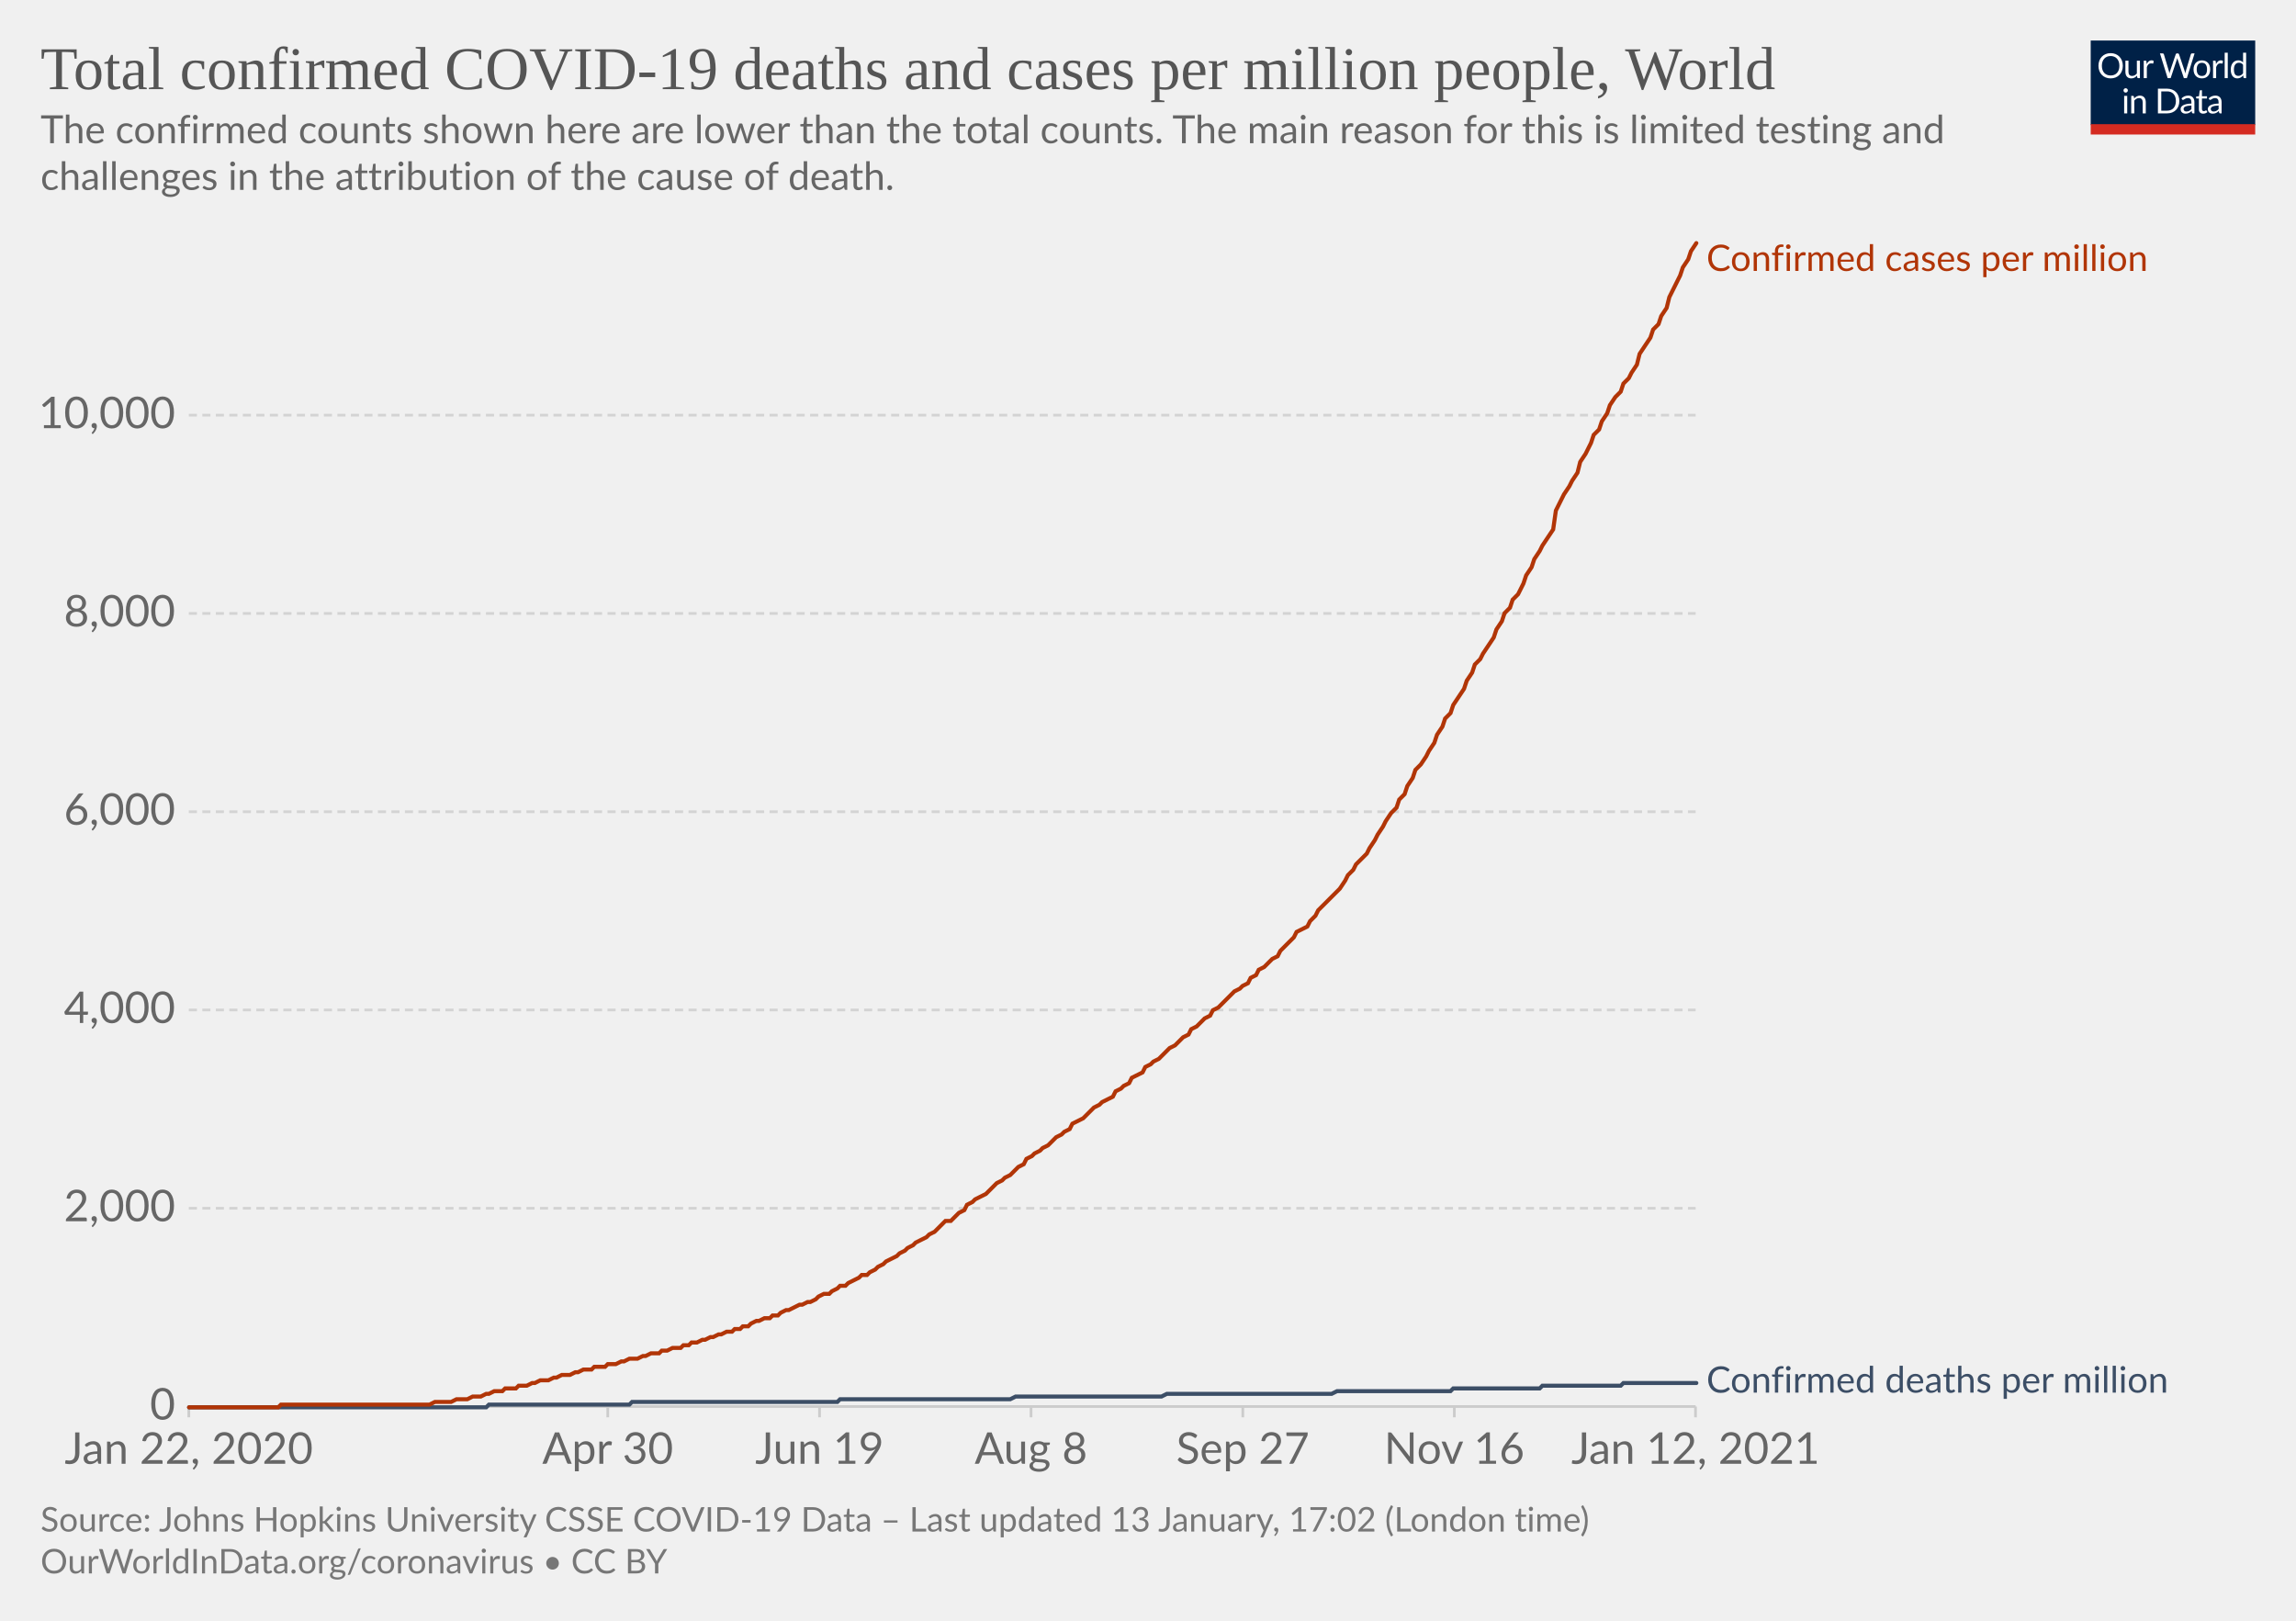
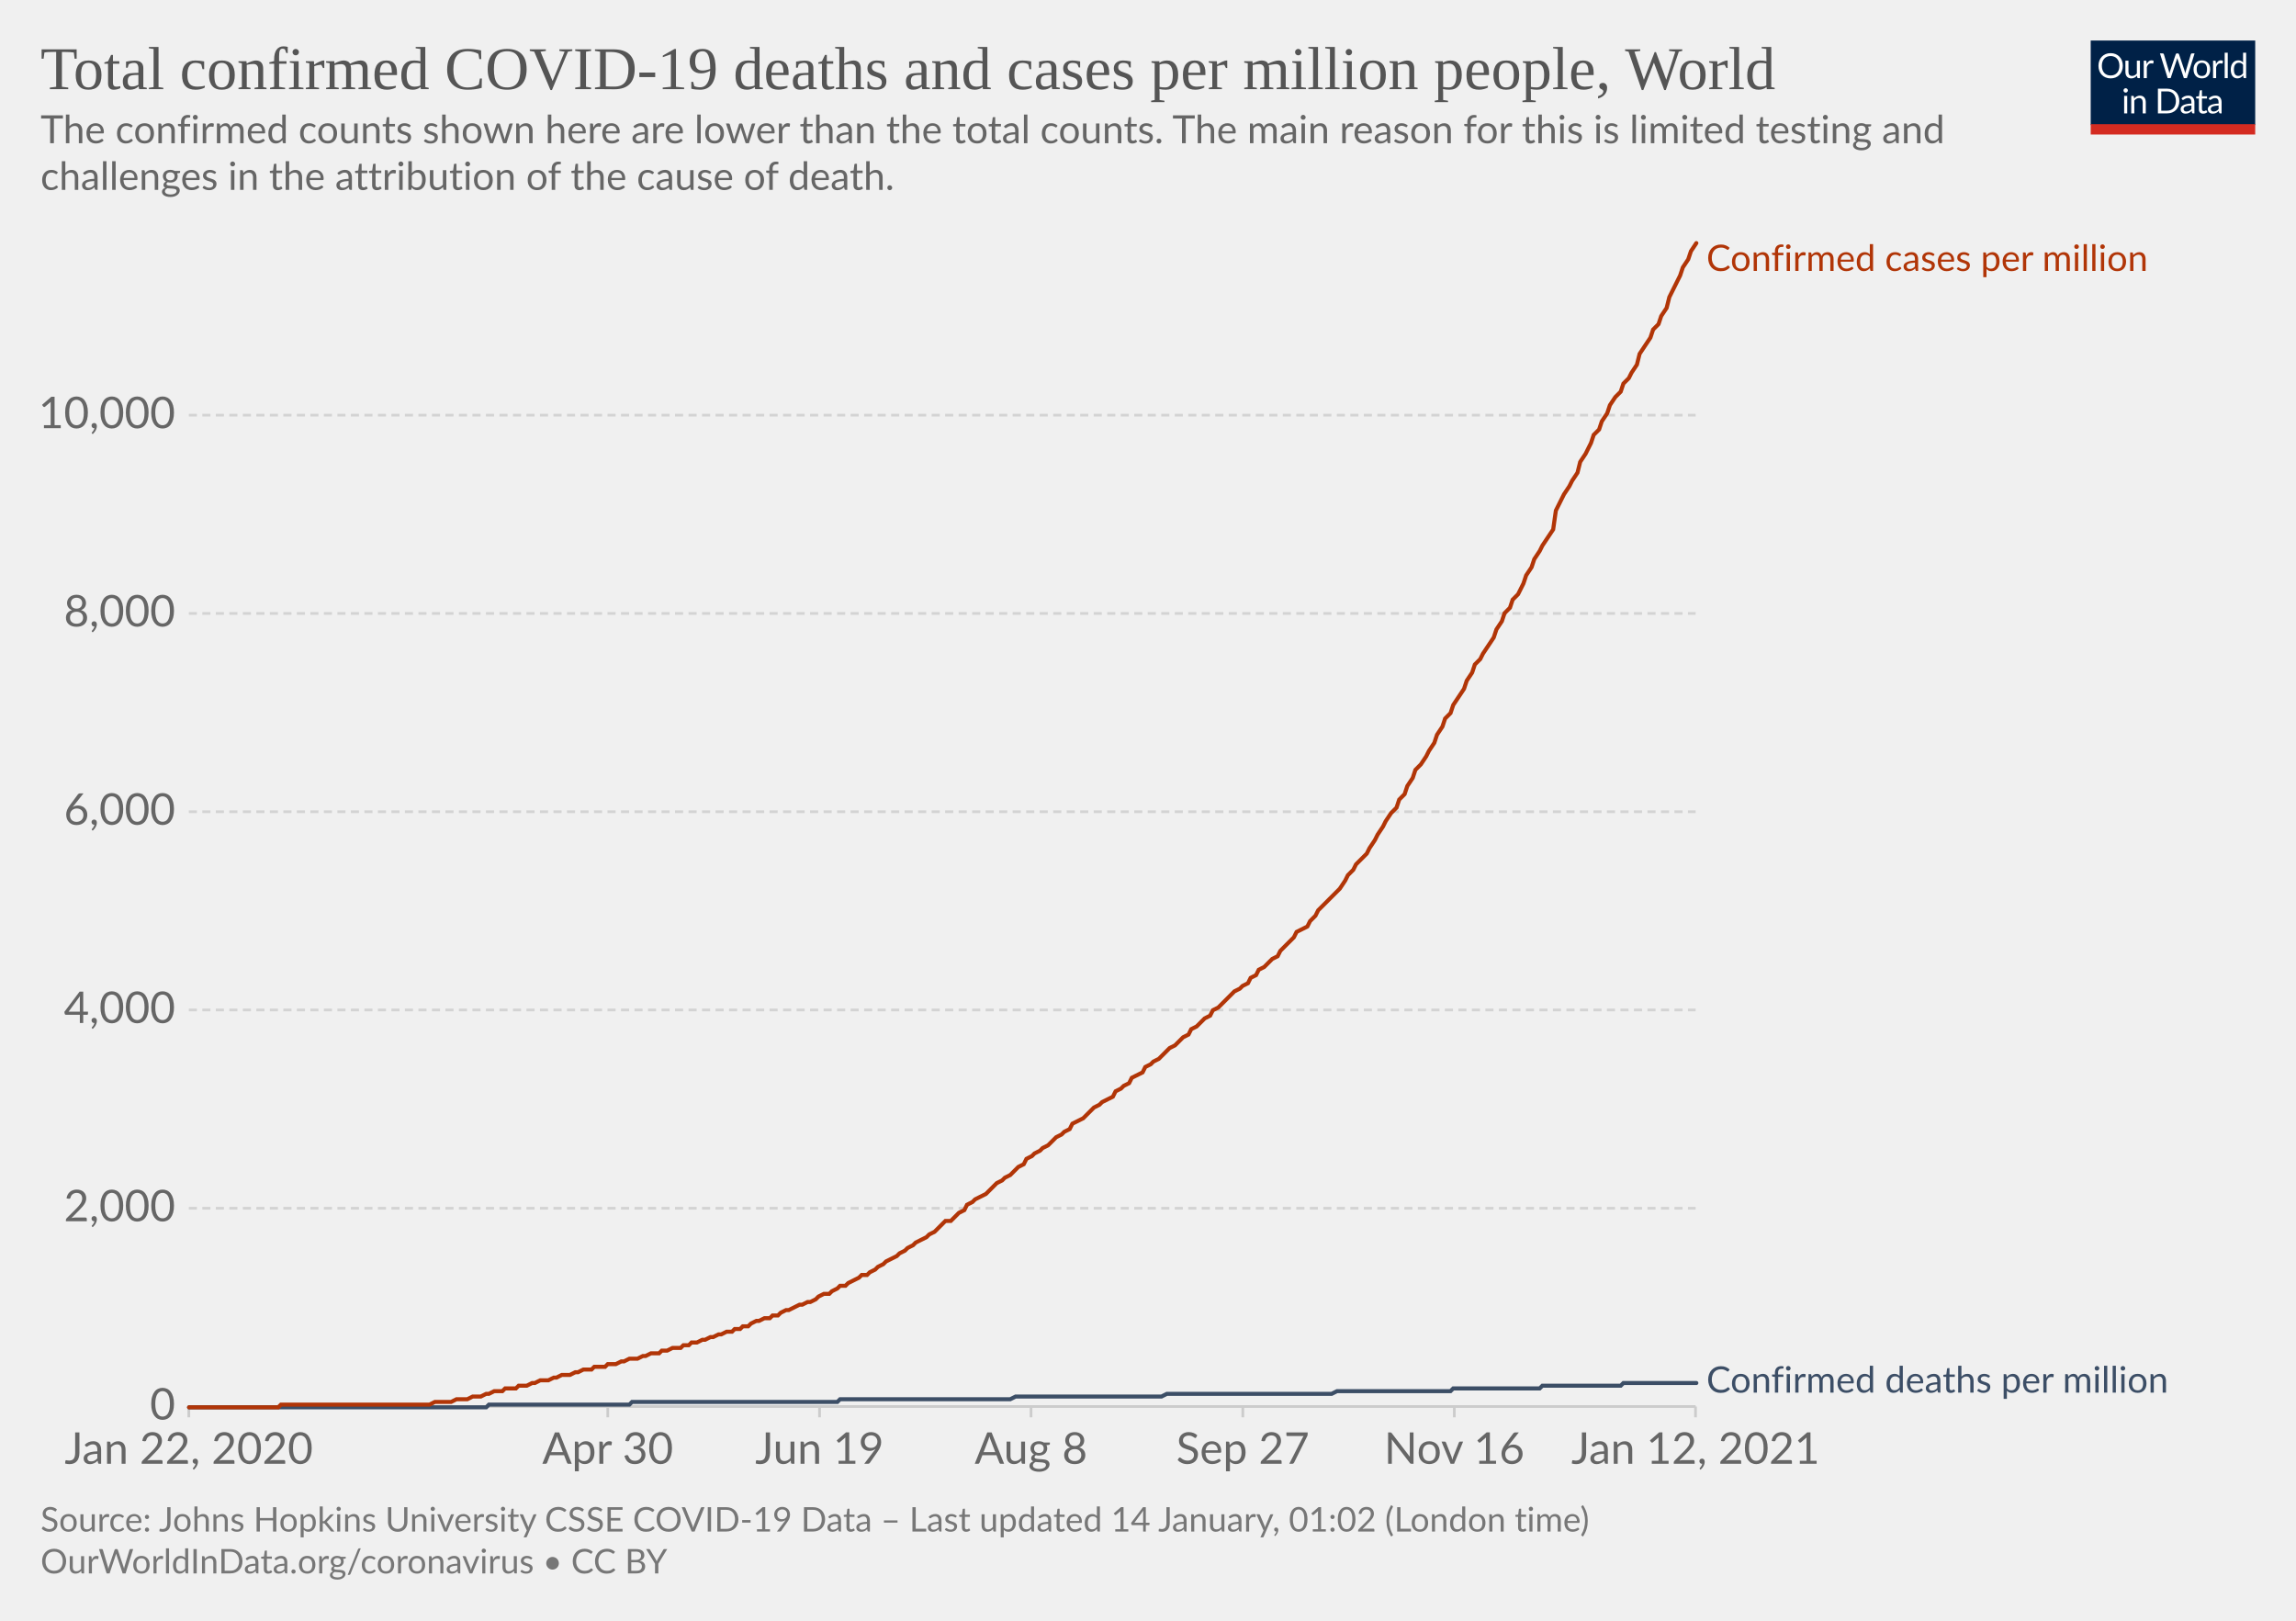
<svg xmlns="http://www.w3.org/2000/svg" version="1.1" style="background-color:#fff;-webkit-font-smoothing:antialiased" width="850" height="600" viewBox="0 0 850 600" font-family="Lato,'Helvetica Neue',Helvetica,Arial,sans-serif" font-size="18" text-rendering="optimizeLegibility">
  <g class="HeaderView">
    <g transform="matrix(.29 0 0 .29 774 15)">
      <svg width="210" height="120" viewBox="0 0 210 120" fill="none">
        <g clip-path="url(#clip0)">
          <path d="M0 0h210v107.89H0V0z" fill="#002147" />
          <path d="M40.98 32.25c0 2.36-.38 4.53-1.12 6.51a14.26 14.26 0 01-8.1 8.4c-1.9.78-4.02 1.17-6.34 1.17a16.6 16.6 0 01-6.33-1.17 14.31 14.31 0 01-8.08-8.4 18.29 18.29 0 01-1.12-6.51c0-2.36.38-4.53 1.12-6.5.75-1.97 1.8-3.67 3.17-5.1a14.32 14.32 0 014.9-3.34c1.92-.8 4.03-1.19 6.34-1.19 2.32 0 4.43.4 6.34 1.19 1.92.8 3.56 1.9 4.93 3.34a14.87 14.87 0 013.17 5.1 18.1 18.1 0 011.12 6.5zm-4.38 0c0-1.94-.26-3.68-.8-5.22a10.91 10.91 0 00-2.24-3.89 9.68 9.68 0 00-3.52-2.46 11.95 11.95 0 00-4.62-.86c-1.68 0-3.21.28-4.6.86a9.88 9.88 0 00-3.54 2.46 10.91 10.91 0 00-2.24 3.9c-.53 1.53-.8 3.27-.8 5.2 0 1.94.27 3.68.8 5.22a11.17 11.17 0 002.24 3.9 10.01 10.01 0 003.55 2.44c1.38.56 2.9.83 4.6.83s3.24-.27 4.61-.83a9.8 9.8 0 003.52-2.44 11.17 11.17 0 002.25-3.9c.53-1.54.8-3.28.8-5.21zm26.22-6.54V48H60.5c-.56 0-.9-.27-1.05-.81l-.31-2.4a12.45 12.45 0 01-3.26 2.6c-1.2.64-2.58.96-4.13.96-1.22 0-2.3-.2-3.24-.6a6.52 6.52 0 01-2.33-1.7 7.37 7.37 0 01-1.43-2.67c-.3-1.04-.46-2.2-.46-3.45V25.7h3.91v14.22c0 1.68.38 2.99 1.15 3.91.77.93 1.96 1.39 3.54 1.39 1.16 0 2.24-.27 3.23-.82a10.42 10.42 0 002.8-2.28V25.7h3.91zm8.61 4.47a9.94 9.94 0 012.6-3.56 5.64 5.64 0 013.76-1.3c.47 0 .92.05 1.34.15.44.1.83.27 1.17.49l-.3 2.92c-.09.37-.3.55-.66.55-.2 0-.5-.04-.9-.13a6.21 6.21 0 00-3.24.18 4.23 4.23 0 00-1.47.92c-.42.4-.81.9-1.17 1.5-.33.58-.64 1.26-.92 2.02V48H67.7V25.71h2.25c.42 0 .72.08.88.25.16.16.27.44.33.83l.26 3.39zm61.16-13.7L122.75 48h-3.82l-7.99-24.05a21.95 21.95 0 01-.42-1.58 38.36 38.36 0 01-.44 1.58L102.05 48h-3.83L88.4 16.47h3.54c.38 0 .7.1.95.29.26.2.43.43.5.73l6.52 21.9.28 1.28.29 1.46.3-1.46.38-1.27 7.41-21.91c.1-.25.26-.48.51-.69.27-.22.58-.33.95-.33h1.23c.38 0 .69.1.92.29a1.77 1.77 0 01.53.73l7.4 21.9a28.4 28.4 0 01.68 2.62 29.52 29.52 0 01.52-2.61l6.54-21.91a1.31 1.31 0 01.48-.7c.27-.21.58-.32.95-.32h3.32zm9.35 8.88c1.63 0 3.1.27 4.4.82a9.43 9.43 0 015.46 5.94c.5 1.4.74 2.98.74 4.73 0 1.76-.25 3.34-.74 4.75a9.43 9.43 0 01-5.46 5.92c-1.3.52-2.77.79-4.4.79-1.64 0-3.12-.27-4.44-.8a9.42 9.42 0 01-3.35-2.3c-.92-1-1.63-2.2-2.13-3.61-.49-1.41-.73-3-.73-4.75s.24-3.33.73-4.73c.5-1.43 1.2-2.64 2.13-3.63a9.4 9.4 0 013.35-2.31c1.32-.55 2.8-.82 4.44-.82zm0 19.89c2.2 0 3.84-.73 4.93-2.2 1.08-1.48 1.63-3.54 1.63-6.18 0-2.66-.55-4.72-1.63-6.2-1.09-1.49-2.73-2.23-4.93-2.23-1.12 0-2.09.2-2.93.57a5.71 5.71 0 00-2.06 1.65 7.5 7.5 0 00-1.24 2.67c-.26 1.04-.4 2.22-.4 3.54 0 2.64.55 4.7 1.64 6.18 1.1 1.47 2.76 2.2 4.99 2.2zm17.97-15.07a9.94 9.94 0 012.6-3.56 5.64 5.64 0 013.76-1.3c.47 0 .91.05 1.34.15.44.1.83.27 1.16.49l-.28 2.92c-.09.37-.31.55-.66.55-.2 0-.5-.04-.9-.13a6.2 6.2 0 00-3.24.18 4.23 4.23 0 00-1.47.92c-.43.4-.82.9-1.17 1.5a13.1 13.1 0 00-.92 2.02V48h-3.94V25.71h2.24c.43 0 .72.08.88.25.17.16.28.44.33.83l.27 3.39zm15.04-14.59V48h-3.92V15.6h3.92zm19.55 15.43a6.22 6.22 0 00-2.38-2.05 6.7 6.7 0 00-2.86-.6c-2.07 0-3.66.75-4.77 2.23-1.12 1.48-1.68 3.6-1.68 6.33 0 1.46.13 2.7.38 3.74a7.29 7.29 0 001.1 2.56 4.35 4.35 0 001.78 1.45c.7.3 1.5.46 2.4.46 1.29 0 2.41-.3 3.36-.88a9.6 9.6 0 002.67-2.49V31.02zm3.91-15.43V48h-2.33c-.56 0-.9-.27-1.06-.81l-.35-2.71a12.13 12.13 0 01-3.25 2.77 8.28 8.28 0 01-4.23 1.06 7.31 7.31 0 01-6.14-2.9c-.73-.96-1.3-2.15-1.69-3.57a18.35 18.35 0 01.07-9.48 11.29 11.29 0 011.89-3.7 8.7 8.7 0 017.06-3.34 7.96 7.96 0 016.12 2.62V15.59h3.91zM46.61 70.71V93H42.7V70.71h3.91zm.84-7c0 .39-.08.75-.24 1.09a2.81 2.81 0 01-1.52 1.47 2.67 2.67 0 01-2.16 0 2.9 2.9 0 01-1.45-1.47 2.67 2.67 0 010-2.16c.15-.35.35-.65.6-.9.25-.27.53-.47.85-.62a2.67 2.67 0 012.16 0c.35.15.65.35.9.62.27.25.47.55.62.9.16.34.24.7.24 1.08zm7.97 10.24c.49-.54 1-1.04 1.54-1.48a9.85 9.85 0 013.66-1.84 8.96 8.96 0 015.43.35c.94.4 1.72.97 2.33 1.71a7.36 7.36 0 011.43 2.67c.32 1.04.49 2.19.49 3.45V93h-3.94V78.81c0-1.69-.4-3-1.17-3.92-.76-.93-1.93-1.4-3.5-1.4a6.6 6.6 0 00-3.25.83c-1 .56-1.92 1.31-2.77 2.27V93h-3.94V70.71h2.35c.56 0 .9.28 1.04.82l.3 2.42zm57.7 3.3c0 2.36-.37 4.5-1.11 6.44a14.3 14.3 0 01-3.17 4.98 14.1 14.1 0 01-4.93 3.2c-1.9.76-4.02 1.13-6.33 1.13H85.8V61.47h11.77c2.31 0 4.42.39 6.33 1.15a13.8 13.8 0 018.1 8.18 17.75 17.75 0 011.12 6.45zm-4.37 0c0-1.94-.26-3.67-.8-5.2a10.94 10.94 0 00-2.23-3.87 9.57 9.57 0 00-3.53-2.42 12.23 12.23 0 00-4.61-.83h-7.5v24.62h7.5c1.7 0 3.24-.28 4.61-.84a9.7 9.7 0 003.53-2.4 10.94 10.94 0 002.24-3.87c.53-1.53.8-3.26.8-5.2zm19.8 5.72c-1.8.06-3.34.2-4.62.44-1.26.22-2.3.51-3.1.88-.8.36-1.37.8-1.74 1.3-.35.5-.53 1.05-.53 1.67 0 .58.1 1.1.3 1.52a3 3 0 00.76 1.05c.34.27.73.46 1.17.6a6.13 6.13 0 001.45.17 7.28 7.28 0 003.5-.81 11.95 11.95 0 002.82-2.2v-4.62zm-12.65-9.11a12.73 12.73 0 013.98-2.66c1.43-.59 3-.88 4.73-.88 1.25 0 2.36.2 3.33.61a6.81 6.81 0 013.94 4.38c.33 1.04.5 2.19.5 3.43V93h-1.74a1.8 1.8 0 01-.88-.18c-.2-.13-.36-.38-.48-.74l-.44-2.12-1.72 1.46a9.48 9.48 0 01-3.74 1.7c-.69.15-1.46.23-2.3.23-.87 0-1.69-.12-2.45-.35a5.34 5.34 0 01-3.34-2.93 6.64 6.64 0 01-.49-2.64c0-.88.25-1.72.73-2.53a6.33 6.33 0 012.35-2.17c1.09-.63 2.5-1.15 4.25-1.54 1.75-.41 3.89-.65 6.42-.7v-1.75c0-1.73-.37-3.03-1.12-3.91-.75-.9-1.84-1.34-3.28-1.34-.97 0-1.78.12-2.44.37-.64.23-1.2.5-1.7.81l-1.23.82c-.33.23-.67.35-1 .35-.27 0-.5-.07-.69-.2a2.1 2.1 0 01-.48-.53l-.7-1.25zm27.67 19.5c-1.76 0-3.12-.5-4.07-1.48-.94-.98-1.41-2.4-1.41-4.25V74h-2.68a.9.9 0 01-.6-.2c-.16-.14-.24-.36-.24-.66v-1.56l3.65-.46.9-6.89a.9.9 0 01.29-.52.88.88 0 01.62-.22H142v7.67h6.44V74H142v13.38c0 .94.22 1.63.68 2.09.45.45 1.04.68 1.76.68a3.21 3.21 0 001.85-.53l.55-.35c.16-.12.3-.18.41-.18.2 0 .4.13.55.38l1.15 1.87a7.45 7.45 0 01-2.44 1.5 8.53 8.53 0 01-2.95.52zm19.68-10.4c-1.8.07-3.34.21-4.62.45-1.26.22-2.3.51-3.1.88-.8.36-1.37.8-1.74 1.3-.35.5-.53 1.05-.53 1.67 0 .58.1 1.1.3 1.52a2.9 2.9 0 00.76 1.05c.34.27.73.46 1.17.6a6.13 6.13 0 001.45.17 7.3 7.3 0 003.5-.81 12.04 12.04 0 002.82-2.2v-4.62zm-12.65-9.1a12.72 12.72 0 013.99-2.66c1.42-.59 3-.88 4.72-.88 1.25 0 2.36.2 3.33.61a6.81 6.81 0 013.94 4.38c.33 1.04.5 2.19.5 3.43V93h-1.74a1.8 1.8 0 01-.88-.18c-.2-.13-.36-.38-.48-.74l-.44-2.12-1.72 1.46a9.48 9.48 0 01-3.74 1.7c-.69.15-1.46.23-2.3.23-.87 0-1.69-.12-2.45-.35a5.33 5.33 0 01-3.34-2.93 6.62 6.62 0 01-.49-2.64c0-.88.25-1.72.73-2.53a6.33 6.33 0 012.35-2.17c1.09-.63 2.5-1.15 4.25-1.54a31.2 31.2 0 016.42-.7v-1.75c0-1.73-.37-3.03-1.12-3.91-.75-.9-1.84-1.34-3.28-1.34-.97 0-1.78.12-2.44.37-.64.23-1.2.5-1.7.81l-1.22.82c-.34.23-.68.35-1.02.35-.26 0-.49-.07-.68-.2a1.88 1.88 0 01-.48-.53l-.7-1.25zM40.98 32.25c0 2.36-.38 4.53-1.12 6.51a14.26 14.26 0 01-8.1 8.4c-1.9.78-4.02 1.17-6.34 1.17a16.6 16.6 0 01-6.33-1.17 14.31 14.31 0 01-8.08-8.4 18.29 18.29 0 01-1.12-6.51c0-2.36.38-4.53 1.12-6.5.75-1.97 1.8-3.67 3.17-5.1a14.32 14.32 0 014.9-3.34c1.92-.8 4.03-1.19 6.34-1.19 2.32 0 4.43.4 6.34 1.19 1.92.8 3.56 1.9 4.93 3.34a14.87 14.87 0 013.17 5.1 18.1 18.1 0 011.12 6.5zm-4.38 0c0-1.94-.26-3.68-.8-5.22a10.91 10.91 0 00-2.24-3.89 9.68 9.68 0 00-3.52-2.46 11.95 11.95 0 00-4.62-.86c-1.68 0-3.21.28-4.6.86a9.88 9.88 0 00-3.54 2.46 10.91 10.91 0 00-2.24 3.9c-.53 1.53-.8 3.27-.8 5.2 0 1.94.27 3.68.8 5.22a11.17 11.17 0 002.24 3.9 10.01 10.01 0 003.55 2.44c1.38.56 2.9.83 4.6.83s3.24-.27 4.61-.83a9.8 9.8 0 003.52-2.44 11.17 11.17 0 002.25-3.9c.53-1.54.8-3.28.8-5.21zm26.22-6.54V48H60.5c-.56 0-.9-.27-1.05-.81l-.31-2.4a12.45 12.45 0 01-3.26 2.6c-1.2.64-2.58.96-4.13.96-1.22 0-2.3-.2-3.24-.6a6.52 6.52 0 01-2.33-1.7 7.37 7.37 0 01-1.43-2.67c-.3-1.04-.46-2.2-.46-3.45V25.7h3.91v14.22c0 1.68.38 2.99 1.15 3.91.77.93 1.96 1.39 3.54 1.39 1.16 0 2.24-.27 3.23-.82a10.42 10.42 0 002.8-2.28V25.7h3.91zm8.61 4.47a9.94 9.94 0 012.6-3.56 5.64 5.64 0 013.76-1.3c.47 0 .92.05 1.34.15.44.1.83.27 1.17.49l-.3 2.92c-.09.37-.3.55-.66.55-.2 0-.5-.04-.9-.13a6.21 6.21 0 00-3.24.18 4.23 4.23 0 00-1.47.92c-.42.4-.81.9-1.17 1.5-.33.58-.64 1.26-.92 2.02V48H67.7V25.71h2.25c.42 0 .72.08.88.25.16.16.27.44.33.83l.26 3.39zm61.16-13.7L122.75 48h-3.82l-7.99-24.05a21.95 21.95 0 01-.42-1.58 38.36 38.36 0 01-.44 1.58L102.05 48h-3.83L88.4 16.47h3.54c.38 0 .7.1.95.29.26.2.43.43.5.73l6.52 21.9.28 1.28.29 1.46.3-1.46.38-1.27 7.41-21.91c.1-.25.26-.48.51-.69.27-.22.58-.33.95-.33h1.23c.38 0 .69.1.92.29a1.77 1.77 0 01.53.73l7.4 21.9a28.4 28.4 0 01.68 2.62 29.52 29.52 0 01.52-2.61l6.54-21.91a1.31 1.31 0 01.48-.7c.27-.21.58-.32.95-.32h3.32zm9.35 8.88c1.63 0 3.1.27 4.4.82a9.43 9.43 0 015.46 5.94c.5 1.4.74 2.98.74 4.73 0 1.76-.25 3.34-.74 4.75a9.43 9.43 0 01-5.46 5.92c-1.3.52-2.77.79-4.4.79-1.64 0-3.12-.27-4.44-.8a9.42 9.42 0 01-3.35-2.3c-.92-1-1.63-2.2-2.13-3.61-.49-1.41-.73-3-.73-4.75s.24-3.33.73-4.73c.5-1.43 1.2-2.64 2.13-3.63a9.4 9.4 0 013.35-2.31c1.32-.55 2.8-.82 4.44-.82zm0 19.89c2.2 0 3.84-.73 4.93-2.2 1.08-1.48 1.63-3.54 1.63-6.18 0-2.66-.55-4.72-1.63-6.2-1.09-1.49-2.73-2.23-4.93-2.23-1.12 0-2.09.2-2.93.57a5.71 5.71 0 00-2.06 1.65 7.5 7.5 0 00-1.24 2.67c-.26 1.04-.4 2.22-.4 3.54 0 2.64.55 4.7 1.64 6.18 1.1 1.47 2.76 2.2 4.99 2.2zm17.97-15.07a9.94 9.94 0 012.6-3.56 5.64 5.64 0 013.76-1.3c.47 0 .91.05 1.34.15.44.1.83.27 1.16.49l-.28 2.92c-.09.37-.31.55-.66.55-.2 0-.5-.04-.9-.13a6.2 6.2 0 00-3.24.18 4.23 4.23 0 00-1.47.92c-.43.4-.82.9-1.17 1.5a13.1 13.1 0 00-.92 2.02V48h-3.94V25.71h2.24c.43 0 .72.08.88.25.17.16.28.44.33.83l.27 3.39zm15.04-14.59V48h-3.92V15.6h3.92zm19.55 15.43a6.22 6.22 0 00-2.38-2.05 6.7 6.7 0 00-2.86-.6c-2.07 0-3.66.75-4.77 2.23-1.12 1.48-1.68 3.6-1.68 6.33 0 1.46.13 2.7.38 3.74a7.29 7.29 0 001.1 2.56 4.35 4.35 0 001.78 1.45c.7.3 1.5.46 2.4.46 1.29 0 2.41-.3 3.36-.88a9.6 9.6 0 002.67-2.49V31.02zm3.91-15.43V48h-2.33c-.56 0-.9-.27-1.06-.81l-.35-2.71a12.13 12.13 0 01-3.25 2.77 8.28 8.28 0 01-4.23 1.06 7.31 7.31 0 01-6.14-2.9c-.73-.96-1.3-2.15-1.69-3.57a18.35 18.35 0 01.07-9.48 11.29 11.29 0 011.89-3.7 8.7 8.7 0 017.06-3.34 7.96 7.96 0 016.12 2.62V15.59h3.91zM46.61 70.71V93H42.7V70.71h3.91zm.84-7c0 .39-.08.75-.24 1.09a2.81 2.81 0 01-1.52 1.47 2.67 2.67 0 01-2.16 0 2.9 2.9 0 01-1.45-1.47 2.67 2.67 0 010-2.16c.15-.35.35-.65.6-.9.25-.27.53-.47.85-.62a2.67 2.67 0 012.16 0c.35.15.65.35.9.62.27.25.47.55.62.9.16.34.24.7.24 1.08zm7.97 10.24c.49-.54 1-1.04 1.54-1.48a9.85 9.85 0 013.66-1.84 8.96 8.96 0 015.43.35c.94.4 1.72.97 2.33 1.71a7.36 7.36 0 011.43 2.67c.32 1.04.49 2.19.49 3.45V93h-3.94V78.81c0-1.69-.4-3-1.17-3.92-.76-.93-1.93-1.4-3.5-1.4a6.6 6.6 0 00-3.25.83c-1 .56-1.92 1.31-2.77 2.27V93h-3.94V70.71h2.35c.56 0 .9.28 1.04.82l.3 2.42zm57.7 3.3c0 2.36-.37 4.5-1.11 6.44a14.3 14.3 0 01-3.17 4.98 14.1 14.1 0 01-4.93 3.2c-1.9.76-4.02 1.13-6.33 1.13H85.8V61.47h11.77c2.31 0 4.42.39 6.33 1.15a13.8 13.8 0 018.1 8.18 17.75 17.75 0 011.12 6.45zm-4.37 0c0-1.94-.26-3.67-.8-5.2a10.94 10.94 0 00-2.23-3.87 9.57 9.57 0 00-3.53-2.42 12.23 12.23 0 00-4.61-.83h-7.5v24.62h7.5c1.7 0 3.24-.28 4.61-.84a9.7 9.7 0 003.53-2.4 10.94 10.94 0 002.24-3.87c.53-1.53.8-3.26.8-5.2zm19.8 5.72c-1.8.06-3.34.2-4.62.44-1.26.22-2.3.51-3.1.88-.8.36-1.37.8-1.74 1.3-.35.5-.53 1.05-.53 1.67 0 .58.1 1.1.3 1.52a3 3 0 00.76 1.05c.34.27.73.46 1.17.6a6.13 6.13 0 001.45.17 7.28 7.28 0 003.5-.81 11.95 11.95 0 002.82-2.2v-4.62zm-12.65-9.11a12.73 12.73 0 013.98-2.66c1.43-.59 3-.88 4.73-.88 1.25 0 2.36.2 3.33.61a6.81 6.81 0 013.94 4.38c.33 1.04.5 2.19.5 3.43V93h-1.74a1.8 1.8 0 01-.88-.18c-.2-.13-.36-.38-.48-.74l-.44-2.12-1.72 1.46a9.48 9.48 0 01-3.74 1.7c-.69.15-1.46.23-2.3.23-.87 0-1.69-.12-2.45-.35a5.34 5.34 0 01-3.34-2.93 6.64 6.64 0 01-.49-2.64c0-.88.25-1.72.73-2.53a6.33 6.33 0 012.35-2.17c1.09-.63 2.5-1.15 4.25-1.54 1.75-.41 3.89-.65 6.42-.7v-1.75c0-1.73-.37-3.03-1.12-3.91-.75-.9-1.84-1.34-3.28-1.34-.97 0-1.78.12-2.44.37-.64.23-1.2.5-1.7.81l-1.23.82c-.33.23-.67.35-1 .35-.27 0-.5-.07-.69-.2a2.1 2.1 0 01-.48-.53l-.7-1.25zm27.67 19.5c-1.76 0-3.12-.5-4.07-1.48-.94-.98-1.41-2.4-1.41-4.25V74h-2.68a.9.9 0 01-.6-.2c-.16-.14-.24-.36-.24-.66v-1.56l3.65-.46.9-6.89a.9.9 0 01.29-.52.88.88 0 01.62-.22H142v7.67h6.44V74H142v13.38c0 .94.22 1.63.68 2.09.45.45 1.04.68 1.76.68a3.21 3.21 0 001.85-.53l.55-.35c.16-.12.3-.18.41-.18.2 0 .4.13.55.38l1.15 1.87a7.45 7.45 0 01-2.44 1.5 8.53 8.53 0 01-2.95.52zm19.68-10.4c-1.8.07-3.34.21-4.62.45-1.26.22-2.3.51-3.1.88-.8.36-1.37.8-1.74 1.3-.35.5-.53 1.05-.53 1.67 0 .58.1 1.1.3 1.52a2.9 2.9 0 00.76 1.05c.34.27.73.46 1.17.6a6.13 6.13 0 001.45.17 7.3 7.3 0 003.5-.81 12.04 12.04 0 002.82-2.2v-4.62zm-12.65-9.1a12.72 12.72 0 013.99-2.66c1.42-.59 3-.88 4.72-.88 1.25 0 2.36.2 3.33.61a6.81 6.81 0 013.94 4.38c.33 1.04.5 2.19.5 3.43V93h-1.74a1.8 1.8 0 01-.88-.18c-.2-.13-.36-.38-.48-.74l-.44-2.12-1.72 1.46a9.48 9.48 0 01-3.74 1.7c-.69.15-1.46.23-2.3.23-.87 0-1.69-.12-2.45-.35a5.33 5.33 0 01-3.34-2.93 6.62 6.62 0 01-.49-2.64c0-.88.25-1.72.73-2.53a6.33 6.33 0 012.35-2.17c1.09-.63 2.5-1.15 4.25-1.54a31.2 31.2 0 016.42-.7v-1.75c0-1.73-.37-3.03-1.12-3.91-.75-.9-1.84-1.34-3.28-1.34-.97 0-1.78.12-2.44.37-.64.23-1.2.5-1.7.81l-1.22.82c-.34.23-.68.35-1.02.35-.26 0-.49-.07-.68-.2a1.88 1.88 0 01-.48-.53l-.7-1.25zM40.98 32.25c0 2.36-.38 4.53-1.12 6.51a14.26 14.26 0 01-8.1 8.4c-1.9.78-4.02 1.17-6.34 1.17a16.6 16.6 0 01-6.33-1.17 14.31 14.31 0 01-8.08-8.4 18.29 18.29 0 01-1.12-6.51c0-2.36.38-4.53 1.12-6.5.75-1.97 1.8-3.67 3.17-5.1a14.32 14.32 0 014.9-3.34c1.92-.8 4.03-1.19 6.34-1.19 2.32 0 4.43.4 6.34 1.19 1.92.8 3.56 1.9 4.93 3.34a14.87 14.87 0 013.17 5.1 18.1 18.1 0 011.12 6.5zm-4.38 0c0-1.94-.26-3.68-.8-5.22a10.91 10.91 0 00-2.24-3.89 9.68 9.68 0 00-3.52-2.46 11.95 11.95 0 00-4.62-.86c-1.68 0-3.21.28-4.6.86a9.88 9.88 0 00-3.54 2.46 10.91 10.91 0 00-2.24 3.9c-.53 1.53-.8 3.27-.8 5.2 0 1.94.27 3.68.8 5.22a11.17 11.17 0 002.24 3.9 10.01 10.01 0 003.55 2.44c1.38.56 2.9.83 4.6.83s3.24-.27 4.61-.83a9.8 9.8 0 003.52-2.44 11.17 11.17 0 002.25-3.9c.53-1.54.8-3.28.8-5.21zm26.22-6.54V48H60.5c-.56 0-.9-.27-1.05-.81l-.31-2.4a12.45 12.45 0 01-3.26 2.6c-1.2.64-2.58.96-4.13.96-1.22 0-2.3-.2-3.24-.6a6.52 6.52 0 01-2.33-1.7 7.37 7.37 0 01-1.43-2.67c-.3-1.04-.46-2.2-.46-3.45V25.7h3.91v14.22c0 1.68.38 2.99 1.15 3.91.77.93 1.96 1.39 3.54 1.39 1.16 0 2.24-.27 3.23-.82a10.42 10.42 0 002.8-2.28V25.7h3.91zm8.61 4.47a9.94 9.94 0 012.6-3.56 5.64 5.64 0 013.76-1.3c.47 0 .92.05 1.34.15.44.1.83.27 1.17.49l-.3 2.92c-.09.37-.3.55-.66.55-.2 0-.5-.04-.9-.13a6.21 6.21 0 00-3.24.18 4.23 4.23 0 00-1.47.92c-.42.4-.81.9-1.17 1.5-.33.58-.64 1.26-.92 2.02V48H67.7V25.71h2.25c.42 0 .72.08.88.25.16.16.27.44.33.83l.26 3.39zm61.16-13.7L122.75 48h-3.82l-7.99-24.05a21.95 21.95 0 01-.42-1.58 38.36 38.36 0 01-.44 1.58L102.05 48h-3.83L88.4 16.47h3.54c.38 0 .7.1.95.29.26.2.43.43.5.73l6.52 21.9.28 1.28.29 1.46.3-1.46.38-1.27 7.41-21.91c.1-.25.26-.48.51-.69.27-.22.58-.33.95-.33h1.23c.38 0 .69.1.92.29a1.77 1.77 0 01.53.73l7.4 21.9a28.4 28.4 0 01.68 2.62 29.52 29.52 0 01.52-2.61l6.54-21.91a1.31 1.31 0 01.48-.7c.27-.21.58-.32.95-.32h3.32zm9.35 8.88c1.63 0 3.1.27 4.4.82a9.43 9.43 0 015.46 5.94c.5 1.4.74 2.98.74 4.73 0 1.76-.25 3.34-.74 4.75a9.43 9.43 0 01-5.46 5.92c-1.3.52-2.77.79-4.4.79-1.64 0-3.12-.27-4.44-.8a9.42 9.42 0 01-3.35-2.3c-.92-1-1.63-2.2-2.13-3.61-.49-1.41-.73-3-.73-4.75s.24-3.33.73-4.73c.5-1.43 1.2-2.64 2.13-3.63a9.4 9.4 0 013.35-2.31c1.32-.55 2.8-.82 4.44-.82zm0 19.89c2.2 0 3.84-.73 4.93-2.2 1.08-1.48 1.63-3.54 1.63-6.18 0-2.66-.55-4.72-1.63-6.2-1.09-1.49-2.73-2.23-4.93-2.23-1.12 0-2.09.2-2.93.57a5.71 5.71 0 00-2.06 1.65 7.5 7.5 0 00-1.24 2.67c-.26 1.04-.4 2.22-.4 3.54 0 2.64.55 4.7 1.64 6.18 1.1 1.47 2.76 2.2 4.99 2.2zm17.97-15.07a9.94 9.94 0 012.6-3.56 5.64 5.64 0 013.76-1.3c.47 0 .91.05 1.34.15.44.1.83.27 1.16.49l-.28 2.92c-.09.37-.31.55-.66.55-.2 0-.5-.04-.9-.13a6.2 6.2 0 00-3.24.18 4.23 4.23 0 00-1.47.92c-.43.4-.82.9-1.17 1.5a13.1 13.1 0 00-.92 2.02V48h-3.94V25.71h2.24c.43 0 .72.08.88.25.17.16.28.44.33.83l.27 3.39zm15.04-14.59V48h-3.92V15.6h3.92zm19.55 15.43a6.22 6.22 0 00-2.38-2.05 6.7 6.7 0 00-2.86-.6c-2.07 0-3.66.75-4.77 2.23-1.12 1.48-1.68 3.6-1.68 6.33 0 1.46.13 2.7.38 3.74a7.29 7.29 0 001.1 2.56 4.35 4.35 0 001.78 1.45c.7.3 1.5.46 2.4.46 1.29 0 2.41-.3 3.36-.88a9.6 9.6 0 002.67-2.49V31.02zm3.91-15.43V48h-2.33c-.56 0-.9-.27-1.06-.81l-.35-2.71a12.13 12.13 0 01-3.25 2.77 8.28 8.28 0 01-4.23 1.06 7.31 7.31 0 01-6.14-2.9c-.73-.96-1.3-2.15-1.69-3.57a18.35 18.35 0 01.07-9.48 11.29 11.29 0 011.89-3.7 8.7 8.7 0 017.06-3.34 7.96 7.96 0 016.12 2.62V15.59h3.91zM46.61 70.71V93H42.7V70.71h3.91zm.84-7c0 .39-.08.75-.24 1.09a2.81 2.81 0 01-1.52 1.47 2.67 2.67 0 01-2.16 0 2.9 2.9 0 01-1.45-1.47 2.67 2.67 0 010-2.16c.15-.35.35-.65.6-.9.25-.27.53-.47.85-.62a2.67 2.67 0 012.16 0c.35.15.65.35.9.62.27.25.47.55.62.9.16.34.24.7.24 1.08zm7.97 10.24c.49-.54 1-1.04 1.54-1.48a9.85 9.85 0 013.66-1.84 8.96 8.96 0 015.43.35c.94.4 1.72.97 2.33 1.71a7.36 7.36 0 011.43 2.67c.32 1.04.49 2.19.49 3.45V93h-3.94V78.81c0-1.69-.4-3-1.17-3.92-.76-.93-1.93-1.4-3.5-1.4a6.6 6.6 0 00-3.25.83c-1 .56-1.92 1.31-2.77 2.27V93h-3.94V70.71h2.35c.56 0 .9.28 1.04.82l.3 2.42zm57.7 3.3c0 2.36-.37 4.5-1.11 6.44a14.3 14.3 0 01-3.17 4.98 14.1 14.1 0 01-4.93 3.2c-1.9.76-4.02 1.13-6.33 1.13H85.8V61.47h11.77c2.31 0 4.42.39 6.33 1.15a13.8 13.8 0 018.1 8.18 17.75 17.75 0 011.12 6.45zm-4.37 0c0-1.94-.26-3.67-.8-5.2a10.94 10.94 0 00-2.23-3.87 9.57 9.57 0 00-3.53-2.42 12.23 12.23 0 00-4.61-.83h-7.5v24.62h7.5c1.7 0 3.24-.28 4.61-.84a9.7 9.7 0 003.53-2.4 10.94 10.94 0 002.24-3.87c.53-1.53.8-3.26.8-5.2zm19.8 5.72c-1.8.06-3.34.2-4.62.44-1.26.22-2.3.51-3.1.88-.8.36-1.37.8-1.74 1.3-.35.5-.53 1.05-.53 1.67 0 .58.1 1.1.3 1.52a3 3 0 00.76 1.05c.34.27.73.46 1.17.6a6.13 6.13 0 001.45.17 7.28 7.28 0 003.5-.81 11.95 11.95 0 002.82-2.2v-4.62zm-12.65-9.11a12.73 12.73 0 013.98-2.66c1.43-.59 3-.88 4.73-.88 1.25 0 2.36.2 3.33.61a6.81 6.81 0 013.94 4.38c.33 1.04.5 2.19.5 3.43V93h-1.74a1.8 1.8 0 01-.88-.18c-.2-.13-.36-.38-.48-.74l-.44-2.12-1.72 1.46a9.48 9.48 0 01-3.74 1.7c-.69.15-1.46.23-2.3.23-.87 0-1.69-.12-2.45-.35a5.34 5.34 0 01-3.34-2.93 6.64 6.64 0 01-.49-2.64c0-.88.25-1.72.73-2.53a6.33 6.33 0 012.35-2.17c1.09-.63 2.5-1.15 4.25-1.54 1.75-.41 3.89-.65 6.42-.7v-1.75c0-1.73-.37-3.03-1.12-3.91-.75-.9-1.84-1.34-3.28-1.34-.97 0-1.78.12-2.44.37-.64.23-1.2.5-1.7.81l-1.23.82c-.33.23-.67.35-1 .35-.27 0-.5-.07-.69-.2a2.1 2.1 0 01-.48-.53l-.7-1.25zm27.67 19.5c-1.76 0-3.12-.5-4.07-1.48-.94-.98-1.41-2.4-1.41-4.25V74h-2.68a.9.9 0 01-.6-.2c-.16-.14-.24-.36-.24-.66v-1.56l3.65-.46.9-6.89a.9.9 0 01.29-.52.88.88 0 01.62-.22H142v7.67h6.44V74H142v13.38c0 .94.22 1.63.68 2.09.45.45 1.04.68 1.76.68a3.21 3.21 0 001.85-.53l.55-.35c.16-.12.3-.18.41-.18.2 0 .4.13.55.38l1.15 1.87a7.45 7.45 0 01-2.44 1.5 8.53 8.53 0 01-2.95.52zm19.68-10.4c-1.8.07-3.34.21-4.62.45-1.26.22-2.3.51-3.1.88-.8.36-1.37.8-1.74 1.3-.35.5-.53 1.05-.53 1.67 0 .58.1 1.1.3 1.52a2.9 2.9 0 00.76 1.05c.34.27.73.46 1.17.6a6.13 6.13 0 001.45.17 7.3 7.3 0 003.5-.81 12.04 12.04 0 002.82-2.2v-4.62zm-12.65-9.1a12.72 12.72 0 013.99-2.66c1.42-.59 3-.88 4.72-.88 1.25 0 2.36.2 3.33.61a6.81 6.81 0 013.94 4.38c.33 1.04.5 2.19.5 3.43V93h-1.74a1.8 1.8 0 01-.88-.18c-.2-.13-.36-.38-.48-.74l-.44-2.12-1.72 1.46a9.48 9.48 0 01-3.74 1.7c-.69.15-1.46.23-2.3.23-.87 0-1.69-.12-2.45-.35a5.33 5.33 0 01-3.34-2.93 6.62 6.62 0 01-.49-2.64c0-.88.25-1.72.73-2.53a6.33 6.33 0 012.35-2.17c1.09-.63 2.5-1.15 4.25-1.54a31.2 31.2 0 016.42-.7v-1.75c0-1.73-.37-3.03-1.12-3.91-.75-.9-1.84-1.34-3.28-1.34-.97 0-1.78.12-2.44.37-.64.23-1.2.5-1.7.81l-1.22.82c-.34.23-.68.35-1.02.35-.26 0-.49-.07-.68-.2a1.88 1.88 0 01-.48-.53l-.7-1.25z" fill="#fff" />
          <path fill="#D42B21" d="M0 106.79h210V120H0z" />
        </g>
        <defs>
          <clipPath id="clip0">
            <path fill="#fff" d="M0 0h210v120H0z" />
          </clipPath>
        </defs>
      </svg>
    </g>
    <a href="https://ourworldindata.org/grapher/total-covid-cases-deaths-per-million?time=2019-12-31..latest" target="_blank" rel="noopener" font-family="&quot;Playfair Display&quot;,Georgia,&quot;Times New Roman&quot;,serif">
      <text font-size="22.5" x="15" y="33" fill="#555">
        <tspan x="15" y="33">Total confirmed COVID-19 deaths and cases per million people, World</tspan>
      </text>
    </a>
    <text font-size="14.4" x="15" y="53" fill="#666">
      <tspan x="15" y="53.02">The confirmed counts shown here are lower than the total counts. The main reason for this is limited testing and</tspan>
      <tspan x="15" y="70.3">challenges in the attribution of the cause of death.</tspan>
    </text>
  </g>
  <g class="LineChart">
    <defs>
      <clipPath id="a">
        <path d="M59.9 0h830v904.8h-830z" />
      </clipPath>
    </defs>
    <g class="DualAxisView">
      <g class="HorizontalAxis">
        <path stroke="#ccc" d="M69.9 520.7v4M225 520.7v4M303.4 520.7v4M381.7 520.7v4M460.1 520.7v4M538.4 520.7v4M627.7 520.7v4" />
        <text x="69.9" y="541.9" fill="#666" text-anchor="middle" font-size="16.2">Jan 22, 2020</text>
        <text x="225" y="541.9" fill="#666" text-anchor="middle" font-size="16.2">Apr 30</text>
        <text x="303.4" y="541.9" fill="#666" text-anchor="middle" font-size="16.2">Jun 19</text>
        <text x="381.7" y="541.9" fill="#666" text-anchor="middle" font-size="16.2">Aug 8</text>
        <text x="460.1" y="541.9" fill="#666" text-anchor="middle" font-size="16.2">Sep 27</text>
        <text x="538.4" y="541.9" fill="#666" text-anchor="middle" font-size="16.2">Nov 16</text>
        <text x="627.7" y="541.9" fill="#666" text-anchor="middle" font-size="16.2">Jan 12, 2021</text>
      </g>
      <g class="VerticalAxis" fill="#666" dominant-baseline="middle" text-anchor="end" font-size="16.2">
        <text x="64.9" y="520.7">0</text>
        <text x="64.9" y="447.3">2,000</text>
        <text x="64.9" y="373.9">4,000</text>
        <text x="64.9" y="300.5">6,000</text>
        <text x="64.9" y="227.1">8,000</text>
        <text x="64.9" y="153.7">10,000</text>
      </g>
      <g class="AxisGridLines horizontalLines">
        <path stroke="#ccc" d="M69.9 520.7h557.84" />
        <path stroke="#d3d3d3" stroke-dasharray="3,2" d="M69.9 447.3h557.84M69.9 373.9h557.84M69.9 300.5h557.84M69.9 227.1h557.84M69.9 153.7h557.84" />
      </g>
    </g>
    <g clip-path="url(#a)">
      <g class="LineLabels" cursor="default">
        <g class="legendMark">
          <text font-size="13.5" x="631.7" y="100.3" fill="#B13507">
            <tspan x="631.74" y="100.3">Confirmed cases per million</tspan>
          </text>
        </g>
        <g class="legendMark">
          <text font-size="13.5" x="631.7" y="515.5" fill="#3C4E66">
            <tspan x="631.74" y="515.55">Confirmed deaths per million</tspan>
          </text>
        </g>
      </g>
      <g class="Lines">
        <g class="key-World_0">
          <path stroke="#3C4E66" stroke-linecap="round" d="M70 521h110l1-1h52l1-1h76l1-1h63l2-1h54l2-1h61l2-1h42l1-1h32l1-1h29l1-1h27" fill="none" stroke-width="1.5" />
        </g>
        <g class="key-World_1">
          <path stroke="#B13507" stroke-linecap="round" d="M70 521h33l1-1h55l2-1h6l2-1h4l2-1h3l2-1h1l2-1h3l1-1h4l1-1h3l2-1h1l2-1h3l2-1h1l2-1h3l2-1h1l2-1h3l1-1h4l1-1h3l2-1h1l2-1h3l2-1h1l2-1h3l1-1h2l2-1h3l1-1h2l1-1h2l2-1h1l2-1h1l2-1h1l2-1h2l1-1h2l1-1h2l1-1 2-1h1l2-1h2l1-1h2l1-1 2-1h1l2-1 2-1h1l2-1h1l2-1 1-1 2-1h2l1-1 2-1 1-1h2l1-1 2-1 2-1 1-1h2l1-1 2-1 1-1 2-1 1-1 2-1 2-1 1-1 2-1 1-1 2-1 1-1 2-1 2-1 1-1 2-1 1-1 2-2 1-1h2l2-2 1-1 2-1 1-2 2-1 1-1 2-1 2-1 1-1 2-2 1-1 2-1 1-1 2-1 2-2 1-1 2-1 1-2 2-1 1-1 2-1 1-1 2-1 2-2 1-1 2-1 1-1 2-1 1-2 2-1 2-1 1-1 2-2 1-1 2-1 1-1 2-1 2-1 1-2 2-1 1-1 2-1 1-2 2-1 2-1 1-2 2-1 1-1 2-1 1-1 2-2 1-1 2-1 2-2 1-1 2-1 1-2 2-1 1-1 2-2 2-1 1-2 2-1 1-1 2-2 1-1 2-2 2-1 1-1 2-1 1-2 2-1 1-2 2-1 2-2 1-1 2-1 1-2 2-2 1-1 2-2 1-2 2-1 2-1 1-2 2-2 1-2 2-2 1-1 2-2 2-2 1-1 2-3 1-2 2-2 1-2 2-2 2-2 1-2 2-3 1-2 2-3 1-2 2-3 2-2 1-3 2-2 1-3 2-3 1-3 2-2 2-3 1-2 2-3 1-3 2-3 1-3 2-2 1-3 2-3 2-3 1-3 2-3 1-3 2-2 1-2 2-3 2-3 1-3 2-3 1-3 2-2 1-3 2-2 2-4 1-3 2-3 1-3 2-3 1-2 2-3 2-3 1-7 2-4 1-2 2-3 1-2 2-3 1-4 2-3 2-4 1-3 2-2 1-3 2-3 1-3 2-3 2-2 1-3 2-2 1-2 2-3 1-4 2-3 2-3 1-3 2-2 1-3 2-3 1-4 2-4 2-4 1-3 2-3 1-3 2-3" fill="none" stroke-width="1.5" />
        </g>
      </g>
    </g>
  </g>
  <g class="SourcesFooter" fill="#777">
    <g class="clickable" fill="#777">
      <text font-size="12.6" x="15" y="567">
-         <tspan x="15" y="566.98">Source: Johns Hopkins University CSSE COVID-19 Data – Last updated 13 January, 17:02 (London time)</tspan>
+         <tspan x="15" y="566.98">Source: Johns Hopkins University CSSE COVID-19 Data – Last updated 14 January, 01:02 (London time)</tspan>
      </text>
    </g>
    <text font-size="12.6" x="15" y="582.5">
      <tspan x="15" y="582.48">
        <a target="_blank" href="https://ourworldindata.org/coronavirus" fill="#777">OurWorldInData.org/coronavirus</a> • <a class="cclogo" href="http://creativecommons.org/licenses/by/4.0/deed.en_US" target="_blank" fill="#777">CC BY</a>
      </tspan>
    </text>
  </g>
</svg>
